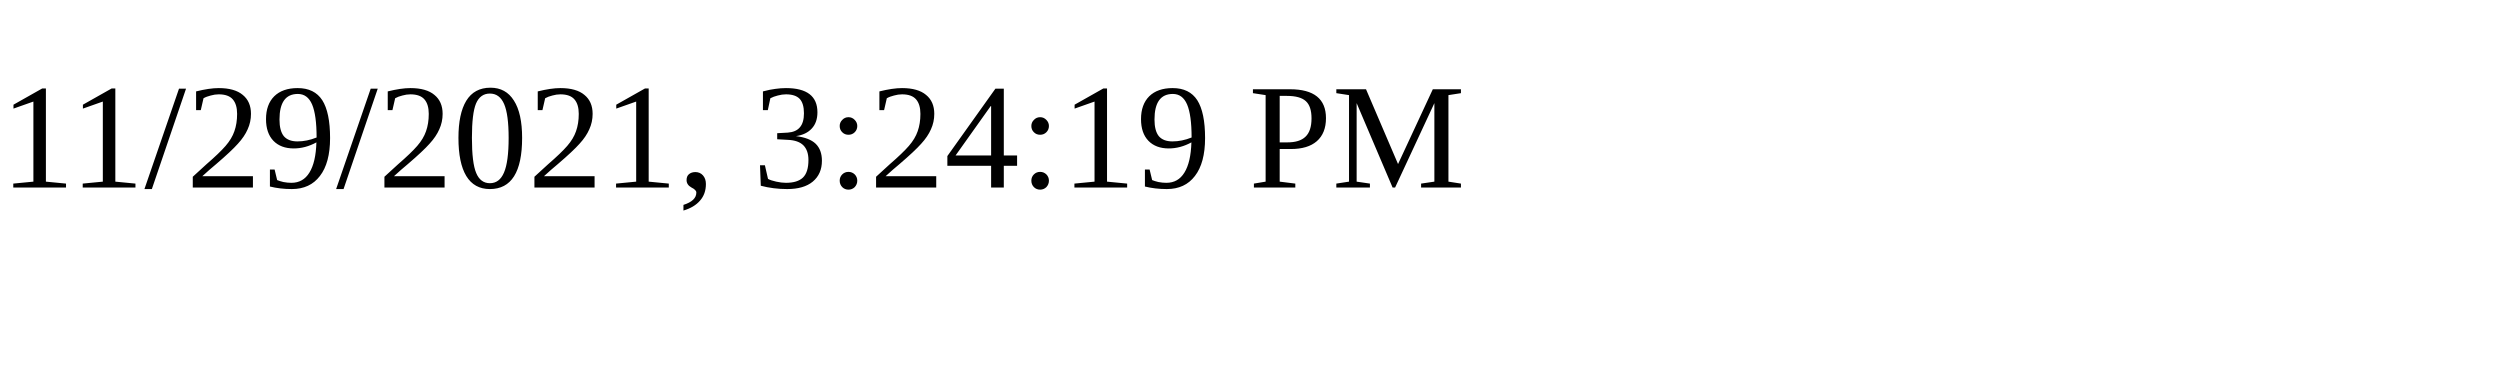
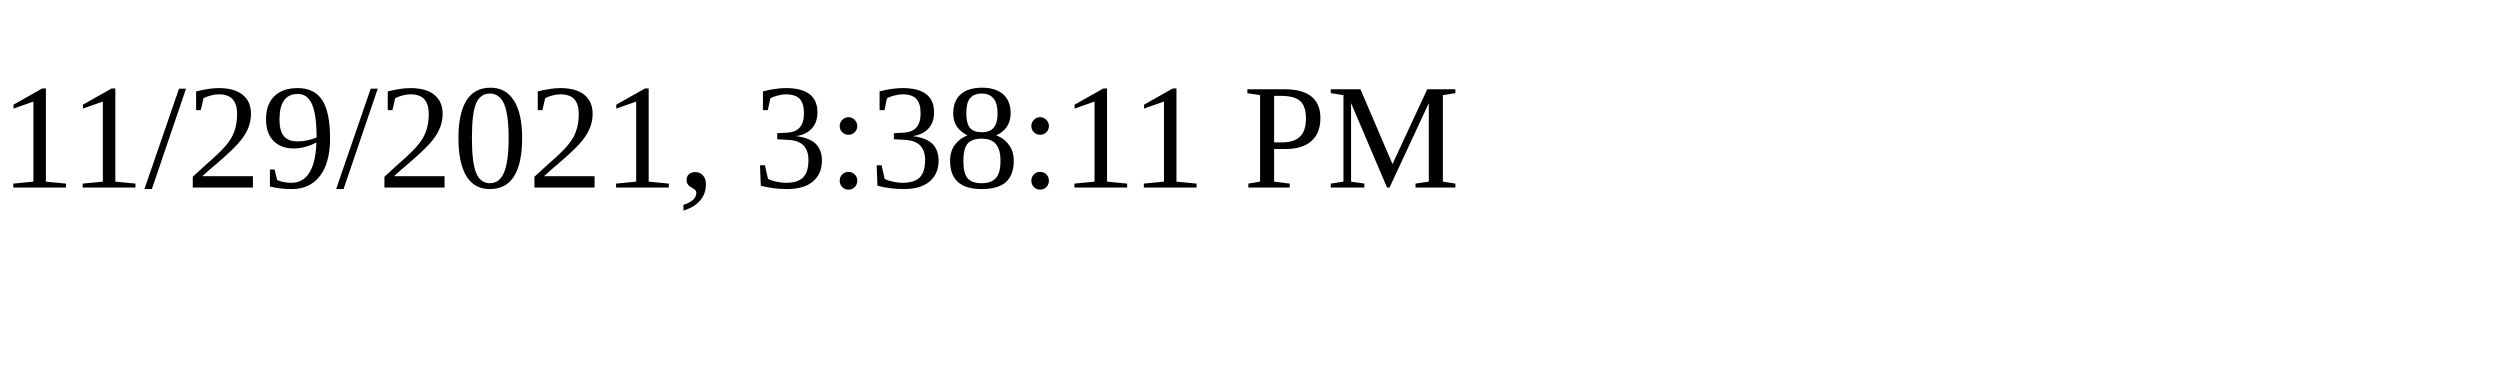
<svg xmlns="http://www.w3.org/2000/svg" height="30" width="200">
-   <text x="0" y="15">11/29/2021, 3:24:19 PM</text>
+   <text x="0" y="15">11/29/2021, 3:38:11 PM</text>
</svg>
